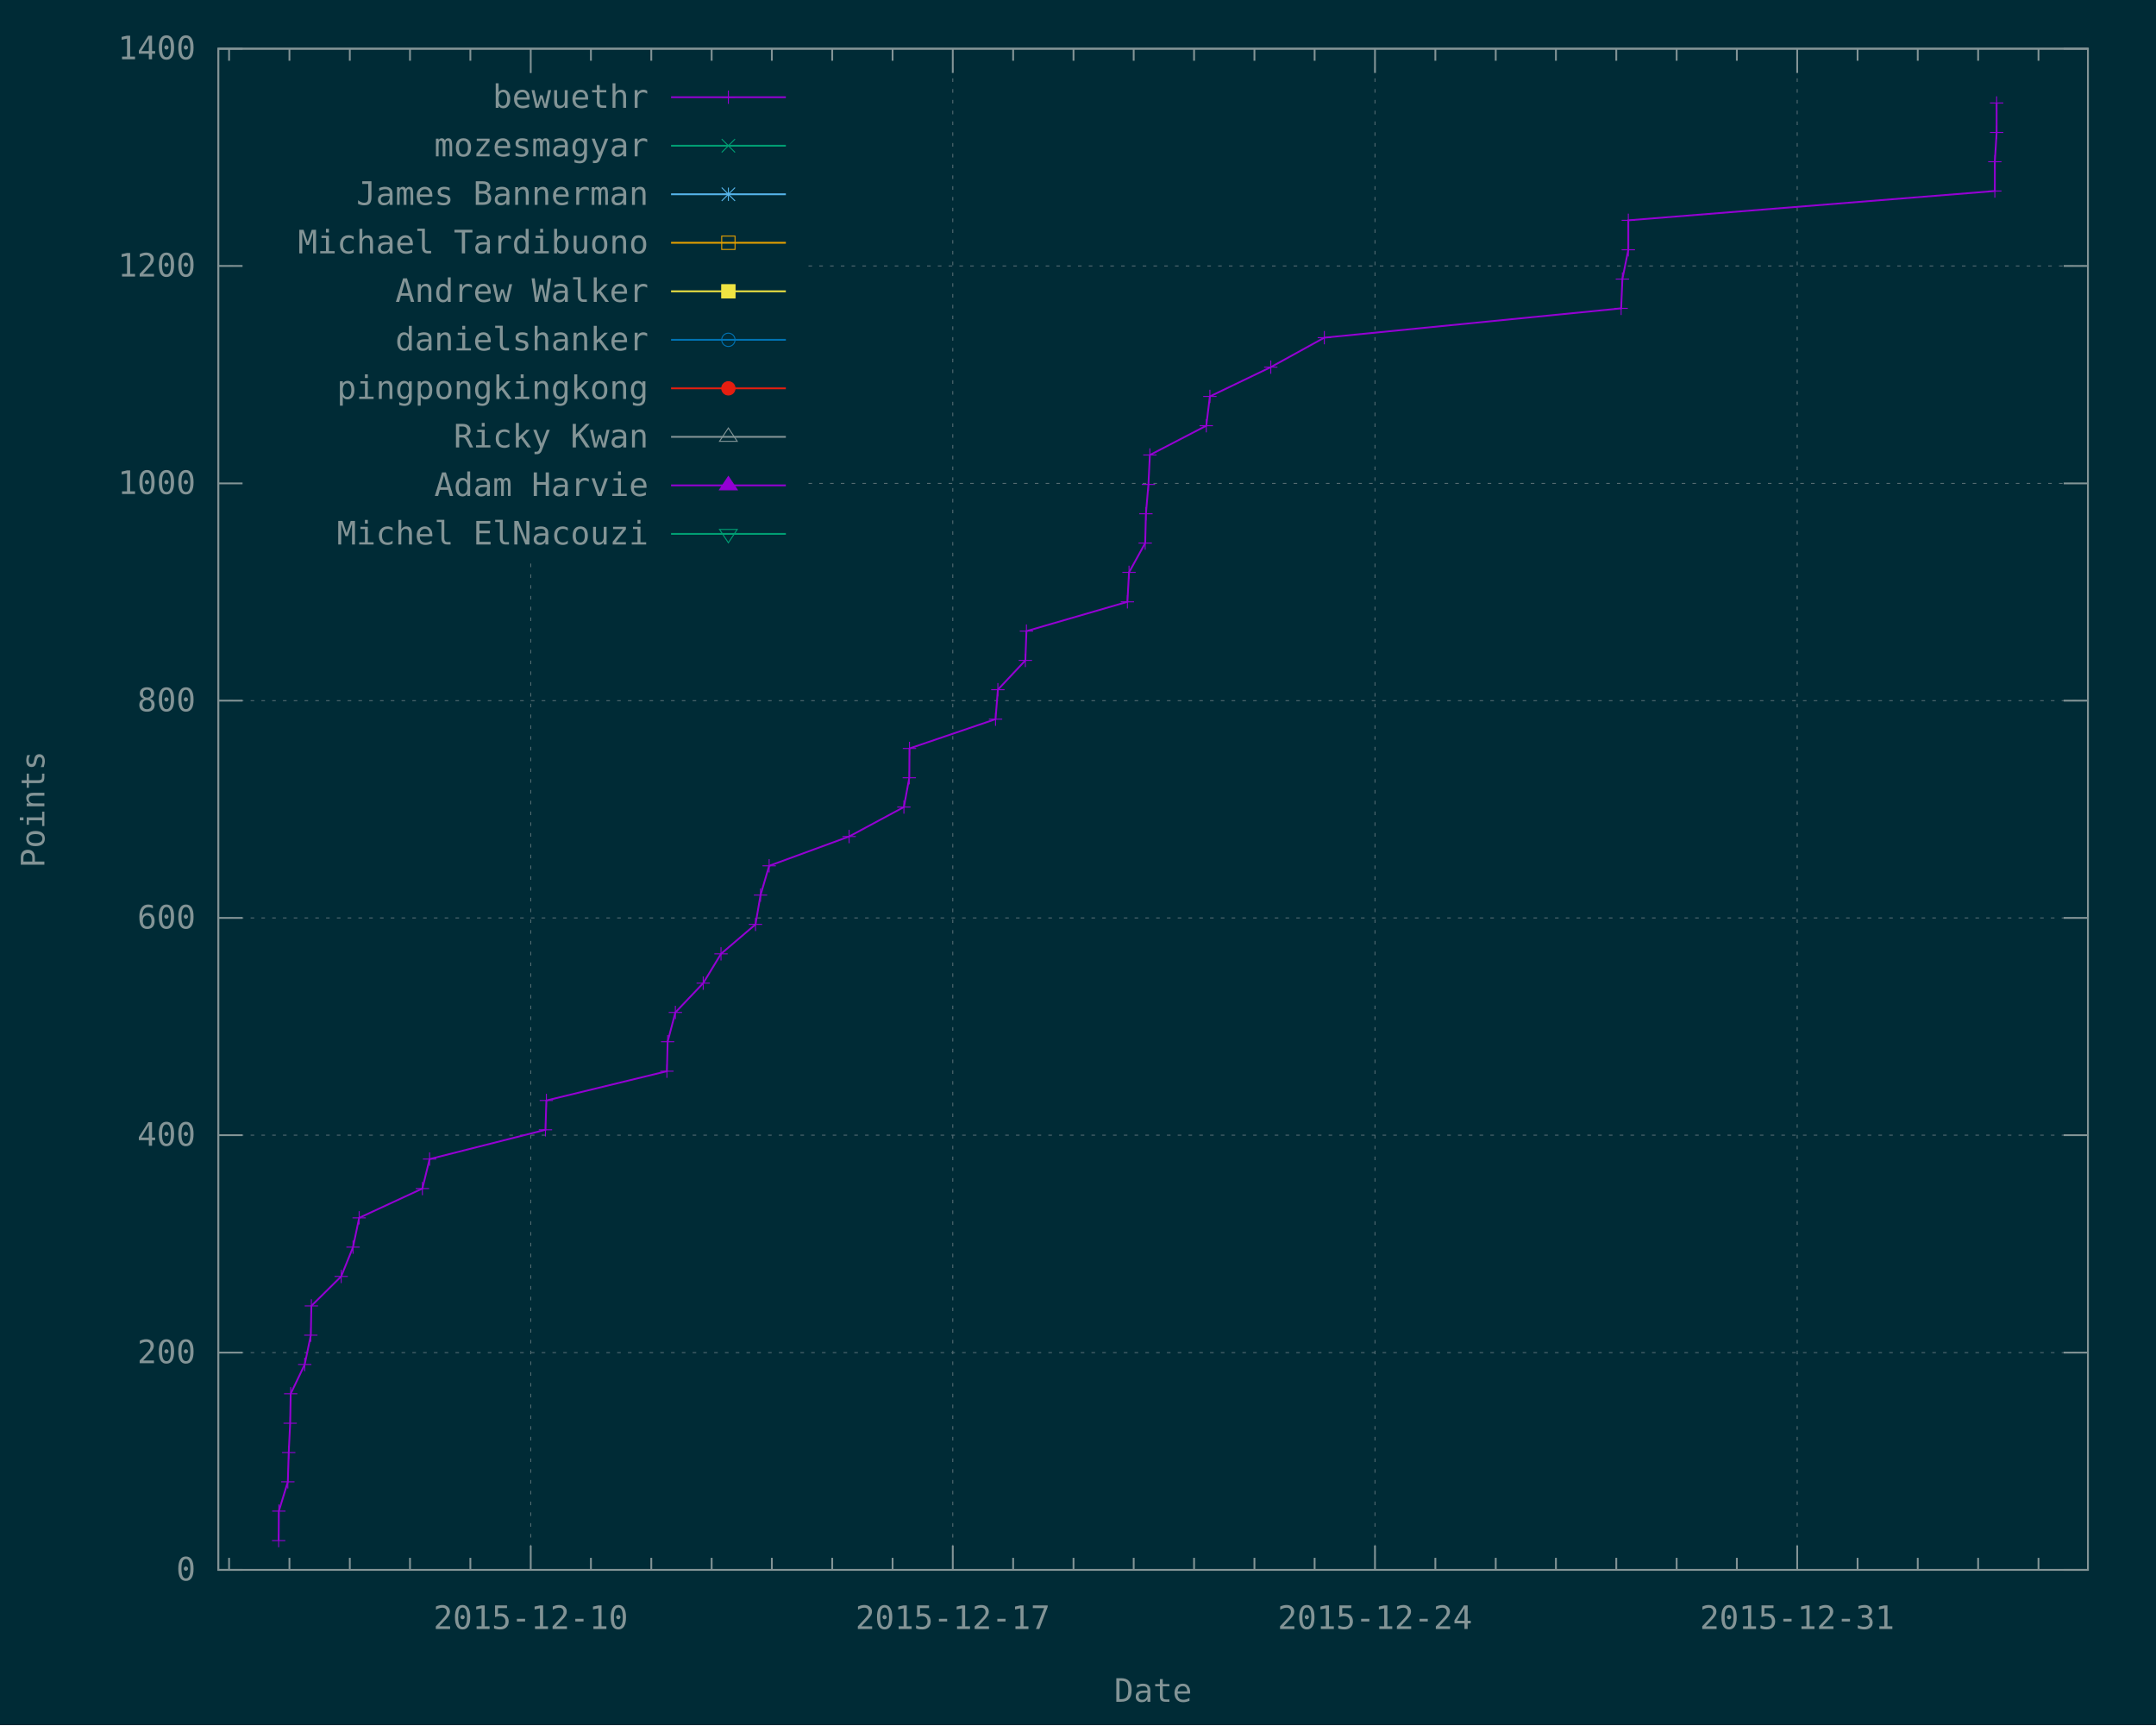
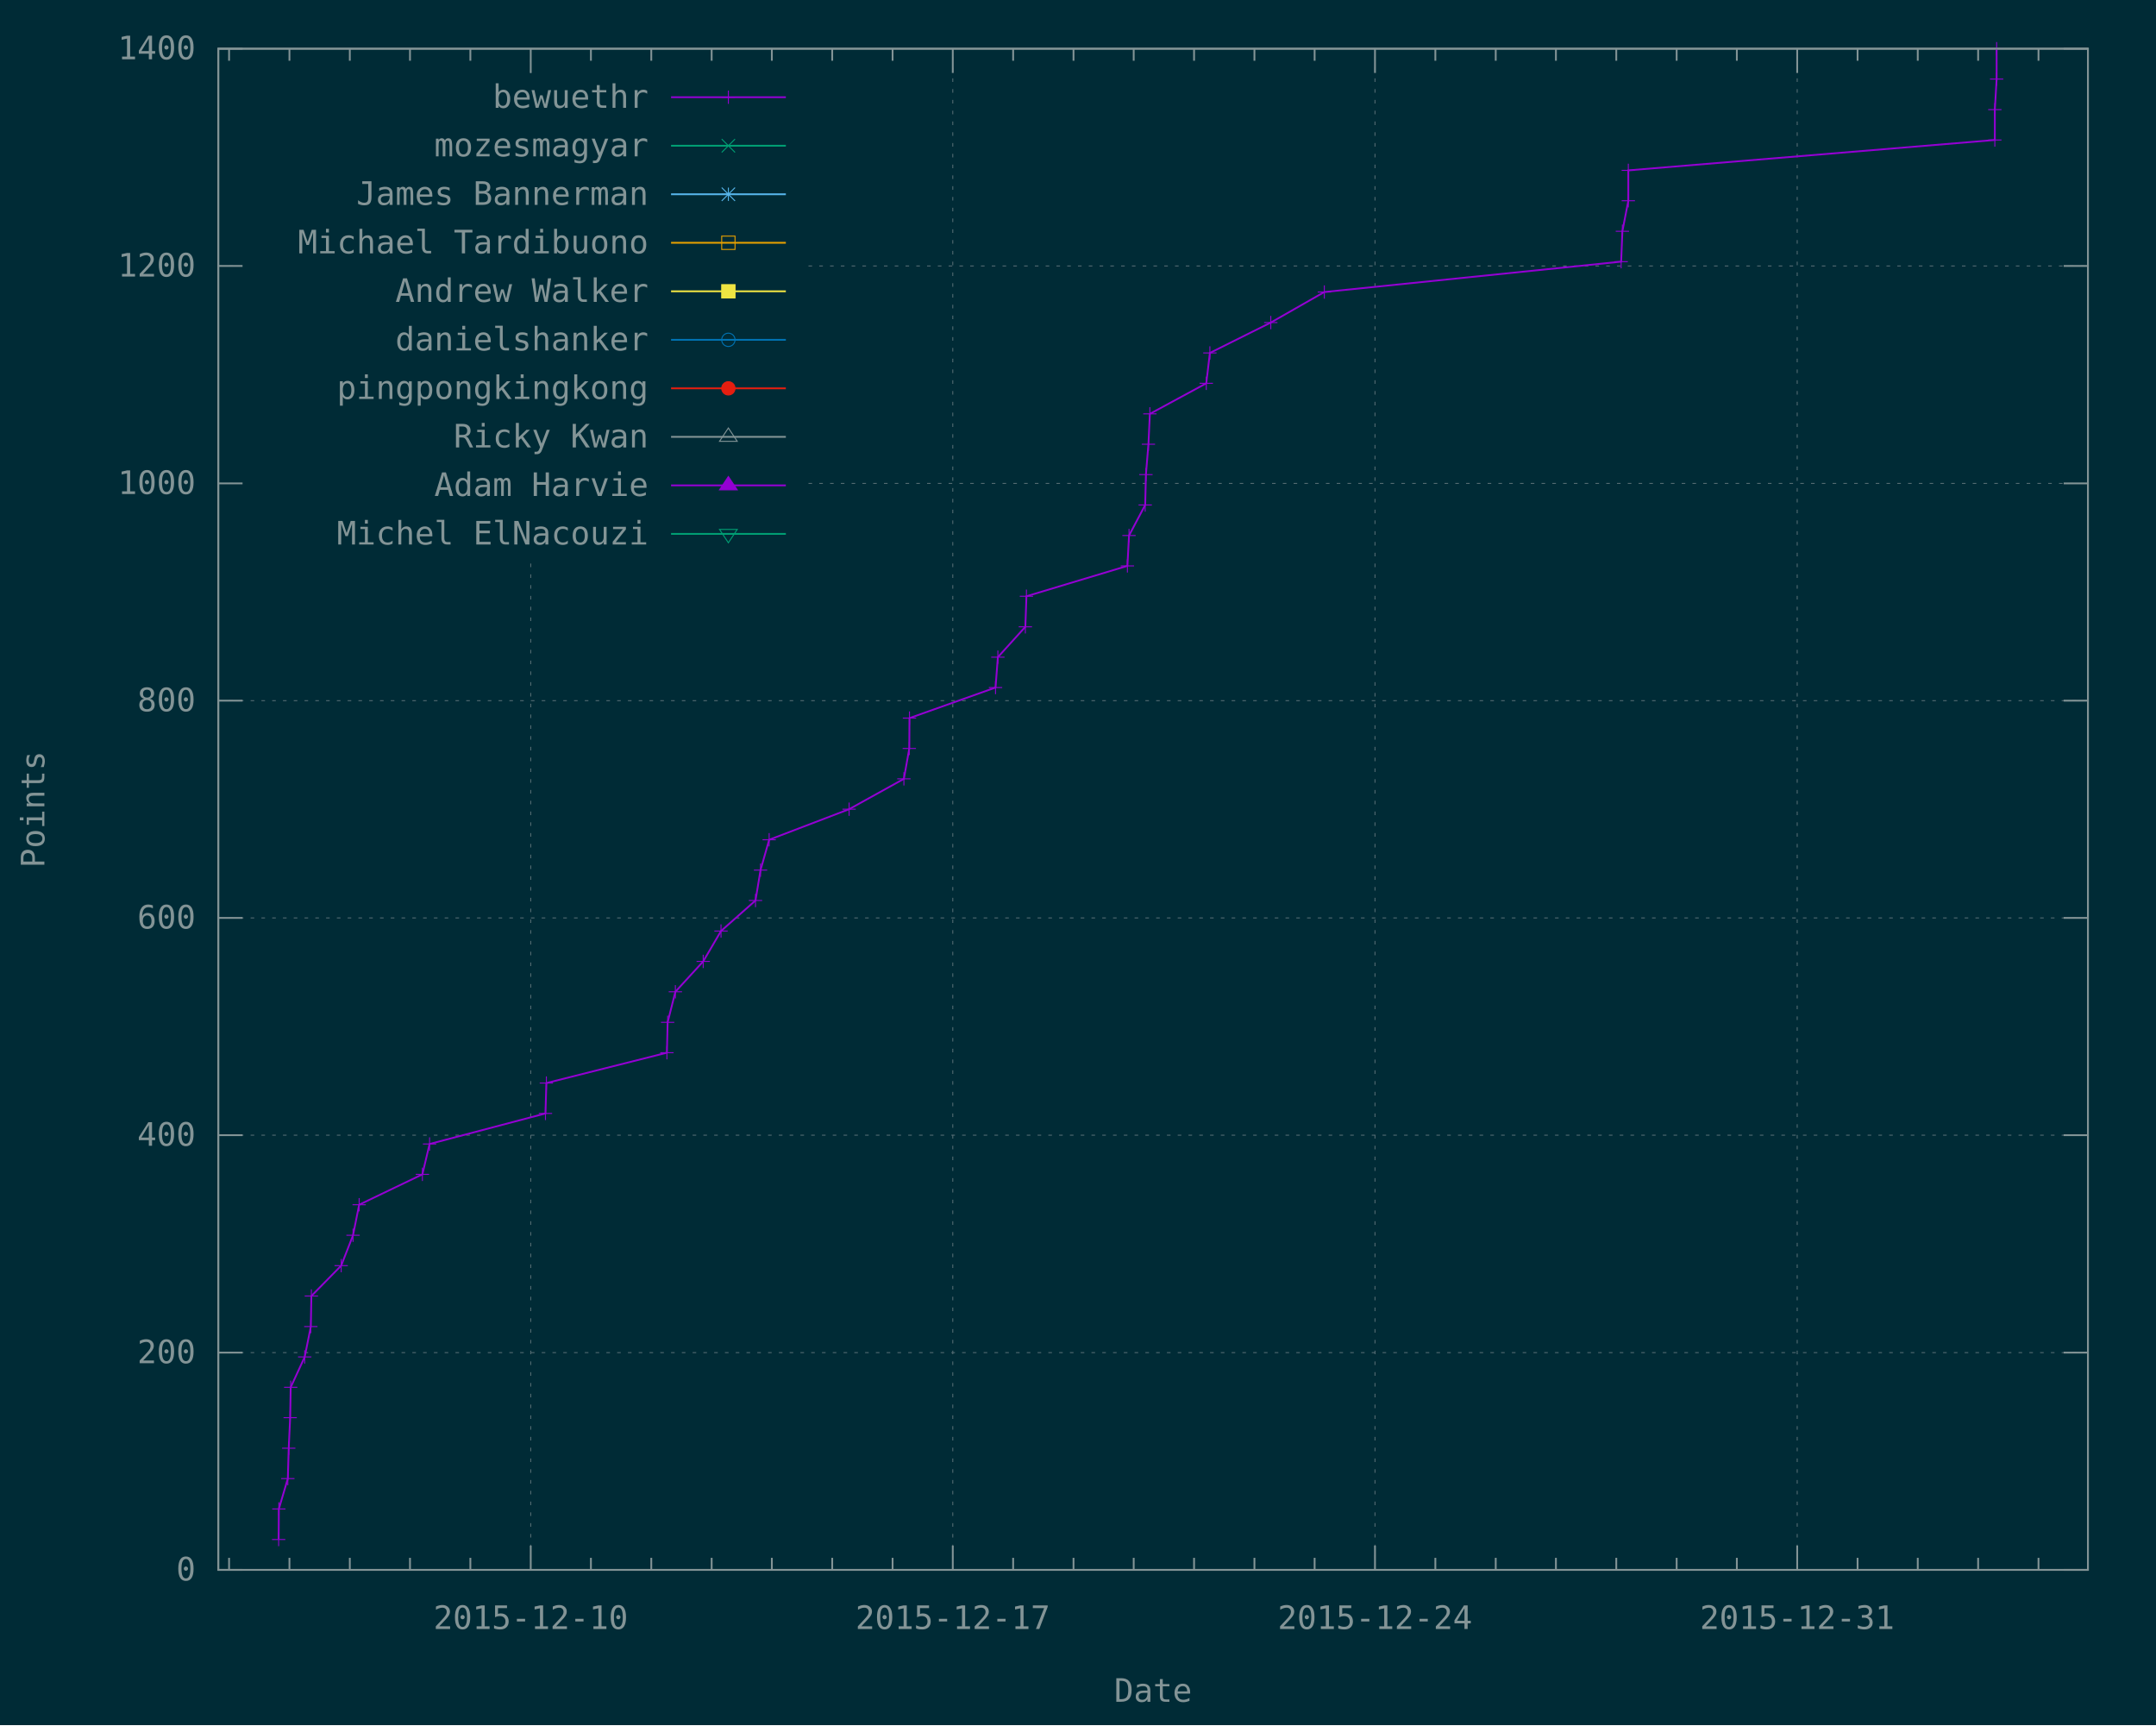
<svg xmlns="http://www.w3.org/2000/svg" xmlns:xlink="http://www.w3.org/1999/xlink" width="1200" height="960" viewBox="0 0 1200 960">
  <g id="gnuplot_canvas">
    <rect x="0" y="0" width="1200" height="960" fill="#002b36" />
    <defs>
      <circle id="gpDot" r="0.5" stroke-width="0.5" />
      <path id="gpPt0" stroke-width="0.148" stroke="currentColor" d="M-1,0 h2 M0,-1 v2" />
      <path id="gpPt1" stroke-width="0.148" stroke="currentColor" d="M-1,-1 L1,1 M1,-1 L-1,1" />
      <path id="gpPt2" stroke-width="0.148" stroke="currentColor" d="M-1,0 L1,0 M0,-1 L0,1 M-1,-1 L1,1 M-1,1 L1,-1" />
      <rect id="gpPt3" stroke-width="0.148" stroke="currentColor" x="-1" y="-1" width="2" height="2" />
      <rect id="gpPt4" stroke-width="0.148" stroke="currentColor" fill="currentColor" x="-1" y="-1" width="2" height="2" />
      <circle id="gpPt5" stroke-width="0.148" stroke="currentColor" cx="0" cy="0" r="1" />
      <use xlink:href="#gpPt5" id="gpPt6" fill="currentColor" stroke="none" />
      <path id="gpPt7" stroke-width="0.148" stroke="currentColor" d="M0,-1.33 L-1.33,0.67 L1.33,0.67 z" />
      <use xlink:href="#gpPt7" id="gpPt8" fill="currentColor" stroke="none" />
      <use xlink:href="#gpPt7" id="gpPt9" stroke="currentColor" transform="rotate(180)" />
      <use xlink:href="#gpPt9" id="gpPt10" fill="currentColor" stroke="none" />
      <use xlink:href="#gpPt3" id="gpPt11" stroke="currentColor" transform="rotate(45)" />
      <use xlink:href="#gpPt11" id="gpPt12" fill="currentColor" stroke="none" />
      <path id="gpPt13" stroke-width="0.148" stroke="currentColor" d="M0,1.330 L1.265,0.411 L0.782,-1.067 L-0.782,-1.076 L-1.265,0.411 z" />
      <use xlink:href="#gpPt13" id="gpPt14" fill="currentColor" stroke="none" />
      <filter id="textbox" filterUnits="objectBoundingBox" x="0" y="0" height="1" width="1">
        <feFlood flood-color="#002B36" flood-opacity="1" result="bgnd" />
        <feComposite in="SourceGraphic" in2="bgnd" operator="atop" />
      </filter>
      <filter id="greybox" filterUnits="objectBoundingBox" x="0" y="0" height="1" width="1">
        <feFlood flood-color="lightgrey" flood-opacity="1" result="grey" />
        <feComposite in="SourceGraphic" in2="grey" operator="atop" />
      </filter>
    </defs>
    <g fill="none" color="#002B36" stroke="currentColor" stroke-width="1.00" stroke-linecap="butt" stroke-linejoin="miter">
</g>
    <g fill="none" color="black" stroke="currentColor" stroke-width="1.00" stroke-linecap="butt" stroke-linejoin="miter">
</g>
    <g fill="none" color="black" stroke="rgb(131, 148, 150)" stroke-width="0.50" stroke-linecap="butt" stroke-linejoin="miter">
</g>
    <g fill="none" color="gray" stroke="currentColor" stroke-width="0.50" stroke-linecap="butt" stroke-linejoin="miter">
      <path stroke="rgb( 88, 110, 117)" stroke-dasharray="2,4" class="gridline" d="M121.5,873.6 L1162.1,873.6  " />
    </g>
    <g fill="none" color="gray" stroke="rgb( 88, 110, 117)" stroke-width="1.00" stroke-linecap="butt" stroke-linejoin="miter">
</g>
    <g fill="none" color="black" stroke="currentColor" stroke-width="1.00" stroke-linecap="butt" stroke-linejoin="miter">
      <path stroke="rgb(131, 148, 150)" d="M121.5,873.6 L135.0,873.6 M1162.1,873.6 L1148.6,873.6  " />
      <g transform="translate(108.9,879.5)" stroke="none" fill="rgb(131,148,150)" font-family="Inconsolata" font-size="18.00" text-anchor="end">
        <text>
          <tspan font-family="Inconsolata"> 0</tspan>
        </text>
      </g>
    </g>
    <g fill="none" color="black" stroke="currentColor" stroke-width="1.00" stroke-linecap="butt" stroke-linejoin="miter">
</g>
    <g fill="none" color="black" stroke="rgb(131, 148, 150)" stroke-width="0.50" stroke-linecap="butt" stroke-linejoin="miter">
</g>
    <g fill="none" color="gray" stroke="currentColor" stroke-width="0.50" stroke-linecap="butt" stroke-linejoin="miter">
      <path stroke="rgb( 88, 110, 117)" stroke-dasharray="2,4" class="gridline" d="M121.5,752.7 L1162.1,752.7  " />
    </g>
    <g fill="none" color="gray" stroke="rgb( 88, 110, 117)" stroke-width="1.00" stroke-linecap="butt" stroke-linejoin="miter">
</g>
    <g fill="none" color="black" stroke="currentColor" stroke-width="1.00" stroke-linecap="butt" stroke-linejoin="miter">
      <path stroke="rgb(131, 148, 150)" d="M121.5,752.7 L135.0,752.7 M1162.1,752.7 L1148.6,752.7  " />
      <g transform="translate(108.9,758.6)" stroke="none" fill="rgb(131,148,150)" font-family="Inconsolata" font-size="18.00" text-anchor="end">
        <text>
          <tspan font-family="Inconsolata"> 200</tspan>
        </text>
      </g>
    </g>
    <g fill="none" color="black" stroke="currentColor" stroke-width="1.00" stroke-linecap="butt" stroke-linejoin="miter">
</g>
    <g fill="none" color="black" stroke="rgb(131, 148, 150)" stroke-width="0.50" stroke-linecap="butt" stroke-linejoin="miter">
</g>
    <g fill="none" color="gray" stroke="currentColor" stroke-width="0.50" stroke-linecap="butt" stroke-linejoin="miter">
      <path stroke="rgb( 88, 110, 117)" stroke-dasharray="2,4" class="gridline" d="M121.5,631.7 L1162.1,631.7  " />
    </g>
    <g fill="none" color="gray" stroke="rgb( 88, 110, 117)" stroke-width="1.00" stroke-linecap="butt" stroke-linejoin="miter">
</g>
    <g fill="none" color="black" stroke="currentColor" stroke-width="1.00" stroke-linecap="butt" stroke-linejoin="miter">
      <path stroke="rgb(131, 148, 150)" d="M121.5,631.7 L135.0,631.7 M1162.1,631.7 L1148.6,631.7  " />
      <g transform="translate(108.9,637.6)" stroke="none" fill="rgb(131,148,150)" font-family="Inconsolata" font-size="18.00" text-anchor="end">
        <text>
          <tspan font-family="Inconsolata"> 400</tspan>
        </text>
      </g>
    </g>
    <g fill="none" color="black" stroke="currentColor" stroke-width="1.00" stroke-linecap="butt" stroke-linejoin="miter">
</g>
    <g fill="none" color="black" stroke="rgb(131, 148, 150)" stroke-width="0.50" stroke-linecap="butt" stroke-linejoin="miter">
</g>
    <g fill="none" color="gray" stroke="currentColor" stroke-width="0.50" stroke-linecap="butt" stroke-linejoin="miter">
      <path stroke="rgb( 88, 110, 117)" stroke-dasharray="2,4" class="gridline" d="M121.5,510.8 L1162.1,510.8  " />
    </g>
    <g fill="none" color="gray" stroke="rgb( 88, 110, 117)" stroke-width="1.00" stroke-linecap="butt" stroke-linejoin="miter">
</g>
    <g fill="none" color="black" stroke="currentColor" stroke-width="1.00" stroke-linecap="butt" stroke-linejoin="miter">
      <path stroke="rgb(131, 148, 150)" d="M121.5,510.8 L135.0,510.8 M1162.1,510.8 L1148.6,510.8  " />
      <g transform="translate(108.9,516.7)" stroke="none" fill="rgb(131,148,150)" font-family="Inconsolata" font-size="18.00" text-anchor="end">
        <text>
          <tspan font-family="Inconsolata"> 600</tspan>
        </text>
      </g>
    </g>
    <g fill="none" color="black" stroke="currentColor" stroke-width="1.00" stroke-linecap="butt" stroke-linejoin="miter">
</g>
    <g fill="none" color="black" stroke="rgb(131, 148, 150)" stroke-width="0.50" stroke-linecap="butt" stroke-linejoin="miter">
</g>
    <g fill="none" color="gray" stroke="currentColor" stroke-width="0.50" stroke-linecap="butt" stroke-linejoin="miter">
      <path stroke="rgb( 88, 110, 117)" stroke-dasharray="2,4" class="gridline" d="M121.5,389.9 L1162.1,389.9  " />
    </g>
    <g fill="none" color="gray" stroke="rgb( 88, 110, 117)" stroke-width="1.00" stroke-linecap="butt" stroke-linejoin="miter">
</g>
    <g fill="none" color="black" stroke="currentColor" stroke-width="1.00" stroke-linecap="butt" stroke-linejoin="miter">
      <path stroke="rgb(131, 148, 150)" d="M121.5,389.9 L135.0,389.9 M1162.1,389.9 L1148.6,389.9  " />
      <g transform="translate(108.9,395.8)" stroke="none" fill="rgb(131,148,150)" font-family="Inconsolata" font-size="18.00" text-anchor="end">
        <text>
          <tspan font-family="Inconsolata"> 800</tspan>
        </text>
      </g>
    </g>
    <g fill="none" color="black" stroke="currentColor" stroke-width="1.00" stroke-linecap="butt" stroke-linejoin="miter">
</g>
    <g fill="none" color="black" stroke="rgb(131, 148, 150)" stroke-width="0.50" stroke-linecap="butt" stroke-linejoin="miter">
</g>
    <g fill="none" color="gray" stroke="currentColor" stroke-width="0.50" stroke-linecap="butt" stroke-linejoin="miter">
      <path stroke="rgb( 88, 110, 117)" stroke-dasharray="2,4" class="gridline" d="M121.5,269.0 L134.1,269.0 M450.0,269.0 L1162.1,269.0  " />
    </g>
    <g fill="none" color="gray" stroke="rgb( 88, 110, 117)" stroke-width="1.00" stroke-linecap="butt" stroke-linejoin="miter">
</g>
    <g fill="none" color="black" stroke="currentColor" stroke-width="1.00" stroke-linecap="butt" stroke-linejoin="miter">
      <path stroke="rgb(131, 148, 150)" d="M121.5,269.0 L135.0,269.0 M1162.1,269.0 L1148.6,269.0  " />
      <g transform="translate(108.9,274.9)" stroke="none" fill="rgb(131,148,150)" font-family="Inconsolata" font-size="18.00" text-anchor="end">
        <text>
          <tspan font-family="Inconsolata"> 1000</tspan>
        </text>
      </g>
    </g>
    <g fill="none" color="black" stroke="currentColor" stroke-width="1.00" stroke-linecap="butt" stroke-linejoin="miter">
</g>
    <g fill="none" color="black" stroke="rgb(131, 148, 150)" stroke-width="0.50" stroke-linecap="butt" stroke-linejoin="miter">
</g>
    <g fill="none" color="gray" stroke="currentColor" stroke-width="0.50" stroke-linecap="butt" stroke-linejoin="miter">
      <path stroke="rgb( 88, 110, 117)" stroke-dasharray="2,4" class="gridline" d="M121.5,148.0 L134.1,148.0 M450.0,148.0 L1162.1,148.0  " />
    </g>
    <g fill="none" color="gray" stroke="rgb( 88, 110, 117)" stroke-width="1.00" stroke-linecap="butt" stroke-linejoin="miter">
</g>
    <g fill="none" color="black" stroke="currentColor" stroke-width="1.00" stroke-linecap="butt" stroke-linejoin="miter">
      <path stroke="rgb(131, 148, 150)" d="M121.5,148.0 L135.0,148.0 M1162.1,148.0 L1148.6,148.0  " />
      <g transform="translate(108.9,153.9)" stroke="none" fill="rgb(131,148,150)" font-family="Inconsolata" font-size="18.00" text-anchor="end">
        <text>
          <tspan font-family="Inconsolata"> 1200</tspan>
        </text>
      </g>
    </g>
    <g fill="none" color="black" stroke="currentColor" stroke-width="1.00" stroke-linecap="butt" stroke-linejoin="miter">
</g>
    <g fill="none" color="black" stroke="rgb(131, 148, 150)" stroke-width="0.50" stroke-linecap="butt" stroke-linejoin="miter">
</g>
    <g fill="none" color="gray" stroke="currentColor" stroke-width="0.50" stroke-linecap="butt" stroke-linejoin="miter">
      <path stroke="rgb( 88, 110, 117)" stroke-dasharray="2,4" class="gridline" d="M121.5,27.1 L1162.1,27.1  " />
    </g>
    <g fill="none" color="gray" stroke="rgb( 88, 110, 117)" stroke-width="1.00" stroke-linecap="butt" stroke-linejoin="miter">
</g>
    <g fill="none" color="black" stroke="currentColor" stroke-width="1.00" stroke-linecap="butt" stroke-linejoin="miter">
      <path stroke="rgb(131, 148, 150)" d="M121.5,27.1 L135.0,27.1 M1162.1,27.1 L1148.6,27.1  " />
      <g transform="translate(108.9,33.0)" stroke="none" fill="rgb(131,148,150)" font-family="Inconsolata" font-size="18.00" text-anchor="end">
        <text>
          <tspan font-family="Inconsolata"> 1400</tspan>
        </text>
      </g>
    </g>
    <g fill="none" color="black" stroke="currentColor" stroke-width="1.00" stroke-linecap="butt" stroke-linejoin="miter">
      <path stroke="rgb(131, 148, 150)" d="M127.5,873.6 L127.5,866.9 M127.5,27.1 L127.5,33.8 M161.1,873.6 L161.1,866.9 M161.1,27.1 L161.1,33.8   M194.7,873.6 L194.7,866.9 M194.7,27.1 L194.7,33.8 M228.2,873.6 L228.2,866.9 M228.2,27.1 L228.2,33.8   M261.8,873.6 L261.8,866.9 M261.8,27.1 L261.8,33.8  " />
    </g>
    <g fill="none" color="black" stroke="rgb(131, 148, 150)" stroke-width="0.50" stroke-linecap="butt" stroke-linejoin="miter">
</g>
    <g fill="none" color="gray" stroke="currentColor" stroke-width="0.50" stroke-linecap="butt" stroke-linejoin="miter">
      <path stroke="rgb( 88, 110, 117)" stroke-dasharray="2,4" class="gridline" d="M295.4,873.6 L295.4,310.6 M295.4,40.6 L295.4,27.1  " />
    </g>
    <g fill="none" color="gray" stroke="rgb( 88, 110, 117)" stroke-width="1.00" stroke-linecap="butt" stroke-linejoin="miter">
</g>
    <g fill="none" color="black" stroke="currentColor" stroke-width="1.00" stroke-linecap="butt" stroke-linejoin="miter">
      <path stroke="rgb(131, 148, 150)" d="M295.4,873.6 L295.4,860.1 M295.4,27.1 L295.4,40.6  " />
      <g transform="translate(295.4,906.5)" stroke="none" fill="rgb(131,148,150)" font-family="Inconsolata" font-size="18.00" text-anchor="middle">
        <text>
          <tspan font-family="Inconsolata">2015-12-10</tspan>
        </text>
      </g>
    </g>
    <g fill="none" color="black" stroke="currentColor" stroke-width="1.00" stroke-linecap="butt" stroke-linejoin="miter">
      <path stroke="rgb(131, 148, 150)" d="M328.9,873.6 L328.9,866.9 M328.9,27.1 L328.9,33.8 M362.5,873.6 L362.5,866.9 M362.5,27.1 L362.5,33.8   M396.1,873.6 L396.1,866.9 M396.1,27.1 L396.1,33.8 M429.6,873.6 L429.6,866.9 M429.6,27.1 L429.6,33.8   M463.2,873.6 L463.2,866.9 M463.2,27.1 L463.2,33.8 M496.8,873.6 L496.8,866.9 M496.8,27.1 L496.8,33.8    " />
    </g>
    <g fill="none" color="black" stroke="rgb(131, 148, 150)" stroke-width="0.50" stroke-linecap="butt" stroke-linejoin="miter">
</g>
    <g fill="none" color="gray" stroke="currentColor" stroke-width="0.50" stroke-linecap="butt" stroke-linejoin="miter">
      <path stroke="rgb( 88, 110, 117)" stroke-dasharray="2,4" class="gridline" d="M530.3,873.6 L530.3,27.1  " />
    </g>
    <g fill="none" color="gray" stroke="rgb( 88, 110, 117)" stroke-width="1.00" stroke-linecap="butt" stroke-linejoin="miter">
</g>
    <g fill="none" color="black" stroke="currentColor" stroke-width="1.00" stroke-linecap="butt" stroke-linejoin="miter">
      <path stroke="rgb(131, 148, 150)" d="M530.3,873.6 L530.3,860.1 M530.3,27.1 L530.3,40.6  " />
      <g transform="translate(530.3,906.5)" stroke="none" fill="rgb(131,148,150)" font-family="Inconsolata" font-size="18.00" text-anchor="middle">
        <text>
          <tspan font-family="Inconsolata">2015-12-17</tspan>
        </text>
      </g>
    </g>
    <g fill="none" color="black" stroke="currentColor" stroke-width="1.00" stroke-linecap="butt" stroke-linejoin="miter">
      <path stroke="rgb(131, 148, 150)" d="M563.9,873.6 L563.9,866.9 M563.9,27.1 L563.9,33.8 M597.5,873.6 L597.5,866.9 M597.5,27.1 L597.5,33.8   M631.0,873.6 L631.0,866.9 M631.0,27.1 L631.0,33.8 M664.6,873.6 L664.6,866.9 M664.6,27.1 L664.6,33.8   M698.2,873.6 L698.2,866.9 M698.2,27.1 L698.2,33.8 M731.7,873.6 L731.7,866.9 M731.7,27.1 L731.7,33.8    " />
    </g>
    <g fill="none" color="black" stroke="rgb(131, 148, 150)" stroke-width="0.50" stroke-linecap="butt" stroke-linejoin="miter">
</g>
    <g fill="none" color="gray" stroke="currentColor" stroke-width="0.50" stroke-linecap="butt" stroke-linejoin="miter">
      <path stroke="rgb( 88, 110, 117)" stroke-dasharray="2,4" class="gridline" d="M765.3,873.6 L765.3,27.1  " />
    </g>
    <g fill="none" color="gray" stroke="rgb( 88, 110, 117)" stroke-width="1.00" stroke-linecap="butt" stroke-linejoin="miter">
</g>
    <g fill="none" color="black" stroke="currentColor" stroke-width="1.00" stroke-linecap="butt" stroke-linejoin="miter">
      <path stroke="rgb(131, 148, 150)" d="M765.3,873.6 L765.3,860.1 M765.3,27.1 L765.3,40.6  " />
      <g transform="translate(765.3,906.5)" stroke="none" fill="rgb(131,148,150)" font-family="Inconsolata" font-size="18.00" text-anchor="middle">
        <text>
          <tspan font-family="Inconsolata">2015-12-24</tspan>
        </text>
      </g>
    </g>
    <g fill="none" color="black" stroke="currentColor" stroke-width="1.00" stroke-linecap="butt" stroke-linejoin="miter">
      <path stroke="rgb(131, 148, 150)" d="M798.9,873.6 L798.9,866.9 M798.9,27.1 L798.9,33.8 M832.5,873.6 L832.5,866.9 M832.5,27.1 L832.5,33.8   M866.0,873.6 L866.0,866.9 M866.0,27.1 L866.0,33.8 M899.6,873.6 L899.6,866.9 M899.6,27.1 L899.6,33.8   M933.2,873.6 L933.2,866.9 M933.2,27.1 L933.2,33.8 M966.7,873.6 L966.7,866.9 M966.7,27.1 L966.7,33.8    " />
    </g>
    <g fill="none" color="black" stroke="rgb(131, 148, 150)" stroke-width="0.50" stroke-linecap="butt" stroke-linejoin="miter">
</g>
    <g fill="none" color="gray" stroke="currentColor" stroke-width="0.50" stroke-linecap="butt" stroke-linejoin="miter">
      <path stroke="rgb( 88, 110, 117)" stroke-dasharray="2,4" class="gridline" d="M1000.3,873.6 L1000.3,27.1  " />
    </g>
    <g fill="none" color="gray" stroke="rgb( 88, 110, 117)" stroke-width="1.00" stroke-linecap="butt" stroke-linejoin="miter">
</g>
    <g fill="none" color="black" stroke="currentColor" stroke-width="1.00" stroke-linecap="butt" stroke-linejoin="miter">
      <path stroke="rgb(131, 148, 150)" d="M1000.3,873.6 L1000.3,860.1 M1000.3,27.1 L1000.3,40.6  " />
      <g transform="translate(1000.3,906.5)" stroke="none" fill="rgb(131,148,150)" font-family="Inconsolata" font-size="18.00" text-anchor="middle">
        <text>
          <tspan font-family="Inconsolata">2015-12-31</tspan>
        </text>
      </g>
    </g>
    <g fill="none" color="black" stroke="currentColor" stroke-width="1.00" stroke-linecap="butt" stroke-linejoin="miter">
      <path stroke="rgb(131, 148, 150)" d="M1033.9,873.6 L1033.9,866.9 M1033.9,27.1 L1033.9,33.8 M1067.4,873.6 L1067.4,866.9 M1067.4,27.1 L1067.4,33.8   M1101.0,873.6 L1101.0,866.9 M1101.0,27.1 L1101.0,33.8 M1134.6,873.6 L1134.6,866.9 M1134.6,27.1 L1134.6,33.8    " />
    </g>
    <g fill="none" color="black" stroke="currentColor" stroke-width="1.00" stroke-linecap="butt" stroke-linejoin="miter">
      <path stroke="rgb(131, 148, 150)" d="M121.5,27.1 L121.5,873.6 L1162.1,873.6 L1162.1,27.1 L121.5,27.1 Z  " />
    </g>
    <g fill="none" color="black" stroke="currentColor" stroke-width="1.00" stroke-linecap="butt" stroke-linejoin="miter">
      <g transform="translate(24.7,450.4) rotate(270)" stroke="none" fill="rgb(131,148,150)" font-family="Inconsolata" font-size="18.00" text-anchor="middle">
        <text>
          <tspan font-family="Inconsolata">Points</tspan>
        </text>
      </g>
    </g>
    <g fill="none" color="black" stroke="currentColor" stroke-width="1.00" stroke-linecap="butt" stroke-linejoin="miter">
      <g transform="translate(641.8,947.0)" stroke="none" fill="rgb(131,148,150)" font-family="Inconsolata" font-size="18.00" text-anchor="middle">
        <text>
          <tspan font-family="Inconsolata">Date</tspan>
        </text>
      </g>
    </g>
    <g fill="none" color="black" stroke="currentColor" stroke-width="1.00" stroke-linecap="butt" stroke-linejoin="miter">
</g>
    <g id="gnuplot_plot_1">
      <g fill="none" color="black" stroke="currentColor" stroke-width="1.00" stroke-linecap="butt" stroke-linejoin="miter">
        <g transform="translate(360.9,60.0)" stroke="none" fill="rgb(131,148,150)" font-family="Inconsolata" font-size="18.00" text-anchor="end">
          <text>
            <tspan font-family="Inconsolata">bewuethr</tspan>
          </text>
        </g>
      </g>
      <g fill="none" color="black" stroke="currentColor" stroke-width="1.00" stroke-linecap="butt" stroke-linejoin="miter">
-         <path stroke="rgb(148,   0, 211)" d="M373.5,54.1 L437.4,54.1 M155.1,857.3 L155.2,840.9 L160.2,824.6 L160.7,808.3 L161.5,792.0 L161.8,775.6   L169.6,759.3 L173.0,743.0 L173.3,726.7 L189.9,710.3 L196.5,694.0 L199.9,677.7 L235.1,661.4 L239.1,645.0   L303.6,628.7 L304.1,612.4 L371.2,596.1 L371.6,579.7 L375.9,563.4 L391.4,547.1 L401.3,530.8 L420.5,514.4   L423.3,498.1 L428.1,481.8 L472.6,465.5 L503.1,449.1 L506.1,432.8 L506.2,416.5 L554.1,400.2 L555.4,383.8   L570.7,367.5 L571.3,351.2 L627.5,334.9 L628.4,318.5 L637.4,302.2 L637.8,285.9 L639.2,269.6 L640.0,253.2   L671.4,236.9 L673.4,220.6 L707.3,204.3 L737.1,187.9 L902.3,171.6 L903.0,155.3 L906.3,139.0 L906.3,122.6   L1110.3,106.3 L1110.3,90.0 L1111.3,73.7 L1111.3,57.3  " />
-         <use xlink:href="#gpPt0" transform="translate(155.1,857.3) scale(3.71)" color="rgb(148,   0, 211)" />
-         <use xlink:href="#gpPt0" transform="translate(155.2,840.9) scale(3.71)" color="rgb(148,   0, 211)" />
-         <use xlink:href="#gpPt0" transform="translate(160.2,824.6) scale(3.71)" color="rgb(148,   0, 211)" />
-         <use xlink:href="#gpPt0" transform="translate(160.7,808.3) scale(3.71)" color="rgb(148,   0, 211)" />
-         <use xlink:href="#gpPt0" transform="translate(161.5,792.0) scale(3.71)" color="rgb(148,   0, 211)" />
-         <use xlink:href="#gpPt0" transform="translate(161.8,775.6) scale(3.71)" color="rgb(148,   0, 211)" />
-         <use xlink:href="#gpPt0" transform="translate(169.6,759.3) scale(3.71)" color="rgb(148,   0, 211)" />
-         <use xlink:href="#gpPt0" transform="translate(173.0,743.0) scale(3.71)" color="rgb(148,   0, 211)" />
-         <use xlink:href="#gpPt0" transform="translate(173.3,726.7) scale(3.71)" color="rgb(148,   0, 211)" />
-         <use xlink:href="#gpPt0" transform="translate(189.9,710.3) scale(3.71)" color="rgb(148,   0, 211)" />
-         <use xlink:href="#gpPt0" transform="translate(196.5,694.0) scale(3.71)" color="rgb(148,   0, 211)" />
-         <use xlink:href="#gpPt0" transform="translate(199.9,677.7) scale(3.71)" color="rgb(148,   0, 211)" />
-         <use xlink:href="#gpPt0" transform="translate(235.1,661.4) scale(3.71)" color="rgb(148,   0, 211)" />
-         <use xlink:href="#gpPt0" transform="translate(239.1,645.0) scale(3.71)" color="rgb(148,   0, 211)" />
-         <use xlink:href="#gpPt0" transform="translate(303.6,628.7) scale(3.71)" color="rgb(148,   0, 211)" />
-         <use xlink:href="#gpPt0" transform="translate(304.1,612.4) scale(3.71)" color="rgb(148,   0, 211)" />
-         <use xlink:href="#gpPt0" transform="translate(371.2,596.1) scale(3.71)" color="rgb(148,   0, 211)" />
-         <use xlink:href="#gpPt0" transform="translate(371.6,579.7) scale(3.71)" color="rgb(148,   0, 211)" />
-         <use xlink:href="#gpPt0" transform="translate(375.9,563.4) scale(3.71)" color="rgb(148,   0, 211)" />
-         <use xlink:href="#gpPt0" transform="translate(391.4,547.1) scale(3.71)" color="rgb(148,   0, 211)" />
-         <use xlink:href="#gpPt0" transform="translate(401.3,530.8) scale(3.71)" color="rgb(148,   0, 211)" />
-         <use xlink:href="#gpPt0" transform="translate(420.5,514.4) scale(3.71)" color="rgb(148,   0, 211)" />
-         <use xlink:href="#gpPt0" transform="translate(423.3,498.1) scale(3.71)" color="rgb(148,   0, 211)" />
-         <use xlink:href="#gpPt0" transform="translate(428.1,481.8) scale(3.71)" color="rgb(148,   0, 211)" />
-         <use xlink:href="#gpPt0" transform="translate(472.6,465.5) scale(3.71)" color="rgb(148,   0, 211)" />
-         <use xlink:href="#gpPt0" transform="translate(503.1,449.1) scale(3.71)" color="rgb(148,   0, 211)" />
-         <use xlink:href="#gpPt0" transform="translate(506.1,432.8) scale(3.71)" color="rgb(148,   0, 211)" />
-         <use xlink:href="#gpPt0" transform="translate(506.2,416.5) scale(3.71)" color="rgb(148,   0, 211)" />
-         <use xlink:href="#gpPt0" transform="translate(554.1,400.2) scale(3.71)" color="rgb(148,   0, 211)" />
-         <use xlink:href="#gpPt0" transform="translate(555.4,383.8) scale(3.71)" color="rgb(148,   0, 211)" />
-         <use xlink:href="#gpPt0" transform="translate(570.7,367.5) scale(3.71)" color="rgb(148,   0, 211)" />
-         <use xlink:href="#gpPt0" transform="translate(571.3,351.2) scale(3.71)" color="rgb(148,   0, 211)" />
-         <use xlink:href="#gpPt0" transform="translate(627.5,334.9) scale(3.71)" color="rgb(148,   0, 211)" />
-         <use xlink:href="#gpPt0" transform="translate(628.4,318.5) scale(3.71)" color="rgb(148,   0, 211)" />
-         <use xlink:href="#gpPt0" transform="translate(637.4,302.2) scale(3.71)" color="rgb(148,   0, 211)" />
-         <use xlink:href="#gpPt0" transform="translate(637.8,285.9) scale(3.71)" color="rgb(148,   0, 211)" />
-         <use xlink:href="#gpPt0" transform="translate(639.2,269.6) scale(3.71)" color="rgb(148,   0, 211)" />
-         <use xlink:href="#gpPt0" transform="translate(640.0,253.2) scale(3.71)" color="rgb(148,   0, 211)" />
-         <use xlink:href="#gpPt0" transform="translate(671.4,236.9) scale(3.71)" color="rgb(148,   0, 211)" />
-         <use xlink:href="#gpPt0" transform="translate(673.4,220.6) scale(3.71)" color="rgb(148,   0, 211)" />
-         <use xlink:href="#gpPt0" transform="translate(707.3,204.3) scale(3.71)" color="rgb(148,   0, 211)" />
-         <use xlink:href="#gpPt0" transform="translate(737.1,187.9) scale(3.71)" color="rgb(148,   0, 211)" />
-         <use xlink:href="#gpPt0" transform="translate(902.3,171.6) scale(3.71)" color="rgb(148,   0, 211)" />
-         <use xlink:href="#gpPt0" transform="translate(903.0,155.3) scale(3.71)" color="rgb(148,   0, 211)" />
-         <use xlink:href="#gpPt0" transform="translate(906.3,139.0) scale(3.71)" color="rgb(148,   0, 211)" />
-         <use xlink:href="#gpPt0" transform="translate(906.3,122.6) scale(3.71)" color="rgb(148,   0, 211)" />
-         <use xlink:href="#gpPt0" transform="translate(1110.3,106.3) scale(3.71)" color="rgb(148,   0, 211)" />
-         <use xlink:href="#gpPt0" transform="translate(1110.3,90.0) scale(3.71)" color="rgb(148,   0, 211)" />
-         <use xlink:href="#gpPt0" transform="translate(1111.3,73.7) scale(3.71)" color="rgb(148,   0, 211)" />
-         <use xlink:href="#gpPt0" transform="translate(1111.3,57.3) scale(3.71)" color="rgb(148,   0, 211)" />
+         <path stroke="rgb(148,   0, 211)" d="M373.5,54.1 L437.4,54.1 M155.1,856.7 L155.2,839.7 L160.2,822.8 L160.7,805.9 L161.5,788.9 L161.8,772.0   L169.6,755.1 L173.0,738.2 L173.3,721.2 L189.9,704.3 L196.5,687.4 L199.9,670.4 L235.1,653.5 L239.1,636.6   L303.6,619.6 L304.1,602.7 L371.2,585.8 L371.6,568.9 L375.9,551.9 L391.4,535.0 L401.3,518.1 L420.5,501.1   L423.3,484.2 L428.1,467.3 L472.6,450.3 L503.1,433.4 L506.1,416.5 L506.2,399.6 L554.1,382.6 L555.4,365.7   L570.7,348.8 L571.3,331.8 L627.5,314.9 L628.4,298.0 L637.4,281.0 L637.8,264.1 L639.2,247.2 L640.0,230.3   L671.4,213.3 L673.4,196.4 L707.3,179.5 L737.1,162.5 L902.3,145.6 L903.0,128.7 L906.3,111.7 L906.3,94.8   L1110.3,77.9 L1110.3,61.0 L1111.3,44.0 L1111.3,27.1  " />
+         <use xlink:href="#gpPt0" transform="translate(155.1,856.7) scale(3.71)" color="rgb(148,   0, 211)" />
+         <use xlink:href="#gpPt0" transform="translate(155.2,839.7) scale(3.71)" color="rgb(148,   0, 211)" />
+         <use xlink:href="#gpPt0" transform="translate(160.2,822.8) scale(3.71)" color="rgb(148,   0, 211)" />
+         <use xlink:href="#gpPt0" transform="translate(160.7,805.9) scale(3.71)" color="rgb(148,   0, 211)" />
+         <use xlink:href="#gpPt0" transform="translate(161.5,788.9) scale(3.71)" color="rgb(148,   0, 211)" />
+         <use xlink:href="#gpPt0" transform="translate(161.8,772.0) scale(3.71)" color="rgb(148,   0, 211)" />
+         <use xlink:href="#gpPt0" transform="translate(169.6,755.1) scale(3.71)" color="rgb(148,   0, 211)" />
+         <use xlink:href="#gpPt0" transform="translate(173.0,738.2) scale(3.71)" color="rgb(148,   0, 211)" />
+         <use xlink:href="#gpPt0" transform="translate(173.3,721.2) scale(3.71)" color="rgb(148,   0, 211)" />
+         <use xlink:href="#gpPt0" transform="translate(189.9,704.3) scale(3.71)" color="rgb(148,   0, 211)" />
+         <use xlink:href="#gpPt0" transform="translate(196.5,687.4) scale(3.71)" color="rgb(148,   0, 211)" />
+         <use xlink:href="#gpPt0" transform="translate(199.9,670.4) scale(3.71)" color="rgb(148,   0, 211)" />
+         <use xlink:href="#gpPt0" transform="translate(235.1,653.5) scale(3.71)" color="rgb(148,   0, 211)" />
+         <use xlink:href="#gpPt0" transform="translate(239.1,636.6) scale(3.71)" color="rgb(148,   0, 211)" />
+         <use xlink:href="#gpPt0" transform="translate(303.6,619.6) scale(3.71)" color="rgb(148,   0, 211)" />
+         <use xlink:href="#gpPt0" transform="translate(304.1,602.7) scale(3.71)" color="rgb(148,   0, 211)" />
+         <use xlink:href="#gpPt0" transform="translate(371.2,585.8) scale(3.71)" color="rgb(148,   0, 211)" />
+         <use xlink:href="#gpPt0" transform="translate(371.6,568.9) scale(3.71)" color="rgb(148,   0, 211)" />
+         <use xlink:href="#gpPt0" transform="translate(375.9,551.9) scale(3.71)" color="rgb(148,   0, 211)" />
+         <use xlink:href="#gpPt0" transform="translate(391.4,535.0) scale(3.71)" color="rgb(148,   0, 211)" />
+         <use xlink:href="#gpPt0" transform="translate(401.3,518.1) scale(3.71)" color="rgb(148,   0, 211)" />
+         <use xlink:href="#gpPt0" transform="translate(420.5,501.1) scale(3.71)" color="rgb(148,   0, 211)" />
+         <use xlink:href="#gpPt0" transform="translate(423.3,484.2) scale(3.71)" color="rgb(148,   0, 211)" />
+         <use xlink:href="#gpPt0" transform="translate(428.1,467.3) scale(3.71)" color="rgb(148,   0, 211)" />
+         <use xlink:href="#gpPt0" transform="translate(472.6,450.3) scale(3.71)" color="rgb(148,   0, 211)" />
+         <use xlink:href="#gpPt0" transform="translate(503.1,433.4) scale(3.71)" color="rgb(148,   0, 211)" />
+         <use xlink:href="#gpPt0" transform="translate(506.1,416.5) scale(3.71)" color="rgb(148,   0, 211)" />
+         <use xlink:href="#gpPt0" transform="translate(506.2,399.6) scale(3.71)" color="rgb(148,   0, 211)" />
+         <use xlink:href="#gpPt0" transform="translate(554.1,382.6) scale(3.71)" color="rgb(148,   0, 211)" />
+         <use xlink:href="#gpPt0" transform="translate(555.4,365.7) scale(3.71)" color="rgb(148,   0, 211)" />
+         <use xlink:href="#gpPt0" transform="translate(570.7,348.8) scale(3.71)" color="rgb(148,   0, 211)" />
+         <use xlink:href="#gpPt0" transform="translate(571.3,331.8) scale(3.71)" color="rgb(148,   0, 211)" />
+         <use xlink:href="#gpPt0" transform="translate(627.5,314.9) scale(3.71)" color="rgb(148,   0, 211)" />
+         <use xlink:href="#gpPt0" transform="translate(628.4,298.0) scale(3.71)" color="rgb(148,   0, 211)" />
+         <use xlink:href="#gpPt0" transform="translate(637.4,281.0) scale(3.71)" color="rgb(148,   0, 211)" />
+         <use xlink:href="#gpPt0" transform="translate(637.8,264.1) scale(3.71)" color="rgb(148,   0, 211)" />
+         <use xlink:href="#gpPt0" transform="translate(639.2,247.2) scale(3.71)" color="rgb(148,   0, 211)" />
+         <use xlink:href="#gpPt0" transform="translate(640.0,230.3) scale(3.71)" color="rgb(148,   0, 211)" />
+         <use xlink:href="#gpPt0" transform="translate(671.4,213.3) scale(3.71)" color="rgb(148,   0, 211)" />
+         <use xlink:href="#gpPt0" transform="translate(673.4,196.4) scale(3.71)" color="rgb(148,   0, 211)" />
+         <use xlink:href="#gpPt0" transform="translate(707.3,179.5) scale(3.71)" color="rgb(148,   0, 211)" />
+         <use xlink:href="#gpPt0" transform="translate(737.1,162.5) scale(3.71)" color="rgb(148,   0, 211)" />
+         <use xlink:href="#gpPt0" transform="translate(902.3,145.6) scale(3.71)" color="rgb(148,   0, 211)" />
+         <use xlink:href="#gpPt0" transform="translate(903.0,128.7) scale(3.71)" color="rgb(148,   0, 211)" />
+         <use xlink:href="#gpPt0" transform="translate(906.3,111.7) scale(3.71)" color="rgb(148,   0, 211)" />
+         <use xlink:href="#gpPt0" transform="translate(906.3,94.8) scale(3.71)" color="rgb(148,   0, 211)" />
+         <use xlink:href="#gpPt0" transform="translate(1110.3,77.9) scale(3.71)" color="rgb(148,   0, 211)" />
+         <use xlink:href="#gpPt0" transform="translate(1110.3,61.0) scale(3.71)" color="rgb(148,   0, 211)" />
+         <use xlink:href="#gpPt0" transform="translate(1111.3,44.0) scale(3.71)" color="rgb(148,   0, 211)" />
+         <use xlink:href="#gpPt0" transform="translate(1111.3,27.1) scale(3.71)" color="rgb(148,   0, 211)" />
        <use xlink:href="#gpPt0" transform="translate(405.4,54.1) scale(3.71)" color="rgb(148,   0, 211)" />
      </g>
    </g>
    <g id="gnuplot_plot_2">
      <g fill="none" color="black" stroke="currentColor" stroke-width="1.00" stroke-linecap="butt" stroke-linejoin="miter">
        <g transform="translate(360.9,87.0)" stroke="none" fill="rgb(131,148,150)" font-family="Inconsolata" font-size="18.00" text-anchor="end">
          <text>
            <tspan font-family="Inconsolata">mozesmagyar</tspan>
          </text>
        </g>
      </g>
      <g fill="none" color="black" stroke="currentColor" stroke-width="1.00" stroke-linecap="butt" stroke-linejoin="miter">
        <path stroke="rgb(  0, 158, 115)" d="M373.5,81.1 L437.4,81.1  " />
        <use xlink:href="#gpPt1" transform="translate(405.4,81.1) scale(3.71)" color="rgb(  0, 158, 115)" />
      </g>
    </g>
    <g id="gnuplot_plot_3">
      <g fill="none" color="black" stroke="currentColor" stroke-width="1.00" stroke-linecap="butt" stroke-linejoin="miter">
        <g transform="translate(360.9,114.0)" stroke="none" fill="rgb(131,148,150)" font-family="Inconsolata" font-size="18.00" text-anchor="end">
          <text>
            <tspan font-family="Inconsolata">James Bannerman</tspan>
          </text>
        </g>
      </g>
      <g fill="none" color="black" stroke="currentColor" stroke-width="1.00" stroke-linecap="butt" stroke-linejoin="miter">
        <path stroke="rgb( 86, 180, 233)" d="M373.5,108.1 L437.4,108.1  " />
        <use xlink:href="#gpPt2" transform="translate(405.4,108.1) scale(3.71)" color="rgb( 86, 180, 233)" />
      </g>
    </g>
    <g id="gnuplot_plot_4">
      <g fill="none" color="black" stroke="currentColor" stroke-width="1.00" stroke-linecap="butt" stroke-linejoin="miter">
        <g transform="translate(360.9,141.0)" stroke="none" fill="rgb(131,148,150)" font-family="Inconsolata" font-size="18.00" text-anchor="end">
          <text>
            <tspan font-family="Inconsolata">Michael Tardibuono</tspan>
          </text>
        </g>
      </g>
      <g fill="none" color="black" stroke="currentColor" stroke-width="1.00" stroke-linecap="butt" stroke-linejoin="miter">
        <path stroke="rgb(230, 159,   0)" d="M373.5,135.1 L437.4,135.1  " />
        <use xlink:href="#gpPt3" transform="translate(405.4,135.1) scale(3.71)" color="rgb(230, 159,   0)" />
      </g>
    </g>
    <g id="gnuplot_plot_5">
      <g fill="none" color="black" stroke="currentColor" stroke-width="1.00" stroke-linecap="butt" stroke-linejoin="miter">
        <g transform="translate(360.9,168.0)" stroke="none" fill="rgb(131,148,150)" font-family="Inconsolata" font-size="18.00" text-anchor="end">
          <text>
            <tspan font-family="Inconsolata">Andrew Walker</tspan>
          </text>
        </g>
      </g>
      <g fill="none" color="black" stroke="currentColor" stroke-width="1.00" stroke-linecap="butt" stroke-linejoin="miter">
        <path stroke="rgb(240, 228,  66)" d="M373.5,162.1 L437.4,162.1  " />
        <use xlink:href="#gpPt4" transform="translate(405.4,162.1) scale(3.71)" color="rgb(240, 228,  66)" />
      </g>
    </g>
    <g id="gnuplot_plot_6">
      <g fill="none" color="black" stroke="currentColor" stroke-width="1.00" stroke-linecap="butt" stroke-linejoin="miter">
        <g transform="translate(360.9,195.0)" stroke="none" fill="rgb(131,148,150)" font-family="Inconsolata" font-size="18.00" text-anchor="end">
          <text>
            <tspan font-family="Inconsolata">danielshanker</tspan>
          </text>
        </g>
      </g>
      <g fill="none" color="black" stroke="currentColor" stroke-width="1.00" stroke-linecap="butt" stroke-linejoin="miter">
        <path stroke="rgb(  0, 114, 178)" d="M373.5,189.1 L437.4,189.1  " />
        <use xlink:href="#gpPt5" transform="translate(405.4,189.1) scale(3.71)" color="rgb(  0, 114, 178)" />
      </g>
    </g>
    <g id="gnuplot_plot_7">
      <g fill="none" color="black" stroke="currentColor" stroke-width="1.00" stroke-linecap="butt" stroke-linejoin="miter">
        <g transform="translate(360.9,222.0)" stroke="none" fill="rgb(131,148,150)" font-family="Inconsolata" font-size="18.00" text-anchor="end">
          <text>
            <tspan font-family="Inconsolata">pingpongkingkong</tspan>
          </text>
        </g>
      </g>
      <g fill="none" color="black" stroke="currentColor" stroke-width="1.00" stroke-linecap="butt" stroke-linejoin="miter">
        <path stroke="rgb(229,  30,  16)" d="M373.5,216.1 L437.4,216.1  " />
        <use xlink:href="#gpPt6" transform="translate(405.4,216.1) scale(3.71)" color="rgb(229,  30,  16)" />
      </g>
    </g>
    <g id="gnuplot_plot_8">
      <g fill="none" color="black" stroke="currentColor" stroke-width="1.00" stroke-linecap="butt" stroke-linejoin="miter">
        <g transform="translate(360.9,249.0)" stroke="none" fill="rgb(131,148,150)" font-family="Inconsolata" font-size="18.00" text-anchor="end">
          <text>
            <tspan font-family="Inconsolata">Ricky Kwan</tspan>
          </text>
        </g>
      </g>
      <g fill="none" color="black" stroke="currentColor" stroke-width="1.00" stroke-linecap="butt" stroke-linejoin="miter">
        <path stroke="rgb(131, 148, 150)" d="M373.5,243.1 L437.4,243.1  " />
        <use xlink:href="#gpPt7" transform="translate(405.4,243.1) scale(3.71)" color="rgb(131, 148, 150)" />
      </g>
    </g>
    <g id="gnuplot_plot_9">
      <g fill="none" color="black" stroke="currentColor" stroke-width="1.00" stroke-linecap="butt" stroke-linejoin="miter">
        <g transform="translate(360.9,276.0)" stroke="none" fill="rgb(131,148,150)" font-family="Inconsolata" font-size="18.00" text-anchor="end">
          <text>
            <tspan font-family="Inconsolata">Adam Harvie</tspan>
          </text>
        </g>
      </g>
      <g fill="none" color="black" stroke="currentColor" stroke-width="1.00" stroke-linecap="butt" stroke-linejoin="miter">
        <path stroke="rgb(148,   0, 211)" d="M373.5,270.1 L437.4,270.1  " />
        <use xlink:href="#gpPt8" transform="translate(405.4,270.1) scale(3.71)" color="rgb(148,   0, 211)" />
      </g>
    </g>
    <g id="gnuplot_plot_10">
      <g fill="none" color="black" stroke="currentColor" stroke-width="1.00" stroke-linecap="butt" stroke-linejoin="miter">
        <g transform="translate(360.9,303.0)" stroke="none" fill="rgb(131,148,150)" font-family="Inconsolata" font-size="18.00" text-anchor="end">
          <text>
            <tspan font-family="Inconsolata">Michel ElNacouzi</tspan>
          </text>
        </g>
      </g>
      <g fill="none" color="black" stroke="currentColor" stroke-width="1.00" stroke-linecap="butt" stroke-linejoin="miter">
        <path stroke="rgb(  0, 158, 115)" d="M373.5,297.1 L437.4,297.1  " />
        <use xlink:href="#gpPt9" transform="translate(405.4,297.1) scale(3.71)" color="rgb(  0, 158, 115)" />
      </g>
    </g>
    <g fill="none" color="#002B36" stroke="rgb(  0, 158, 115)" stroke-width="2.00" stroke-linecap="butt" stroke-linejoin="miter">
</g>
    <g fill="none" color="black" stroke="currentColor" stroke-width="2.00" stroke-linecap="butt" stroke-linejoin="miter">
</g>
    <g fill="none" color="black" stroke="black" stroke-width="1.00" stroke-linecap="butt" stroke-linejoin="miter">
</g>
    <g fill="none" color="black" stroke="currentColor" stroke-width="1.00" stroke-linecap="butt" stroke-linejoin="miter">
      <path stroke="rgb(131, 148, 150)" d="M121.5,27.1 L121.5,873.6 L1162.1,873.6 L1162.1,27.1 L121.5,27.1 Z  " />
    </g>
    <g fill="none" color="black" stroke="currentColor" stroke-width="1.00" stroke-linecap="butt" stroke-linejoin="miter">
</g>
  </g>
</svg>
